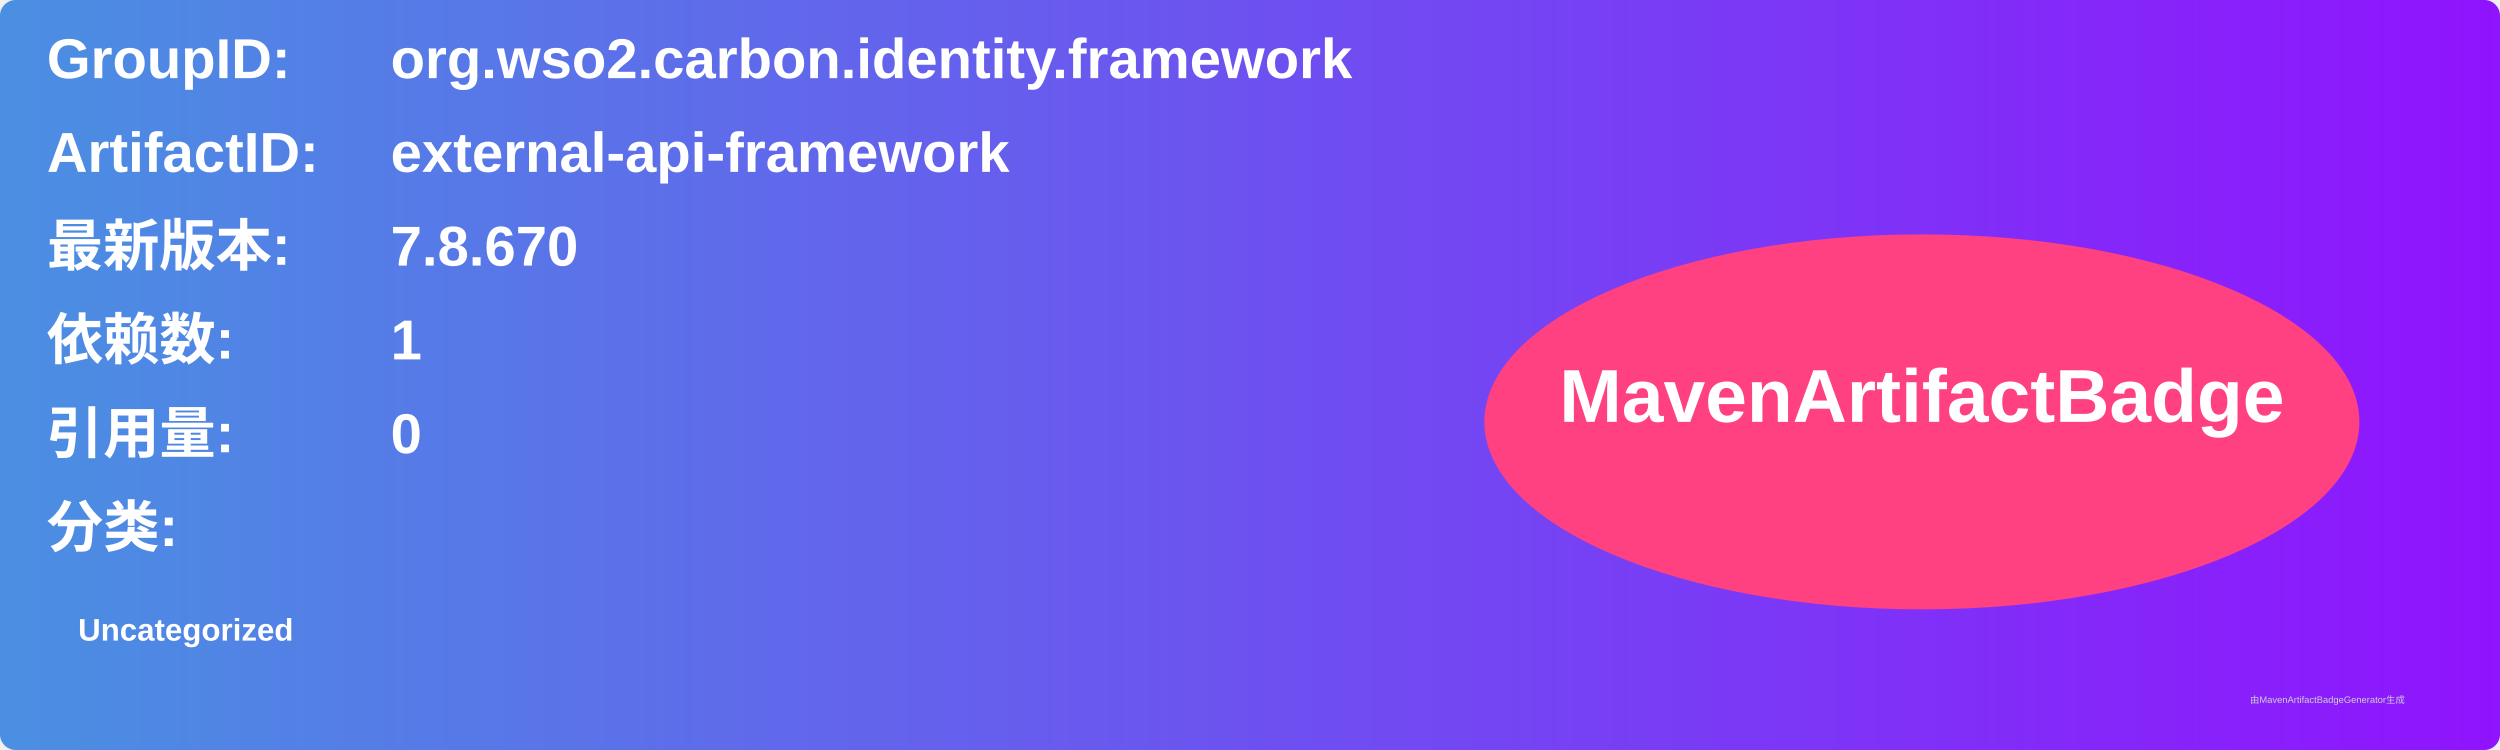
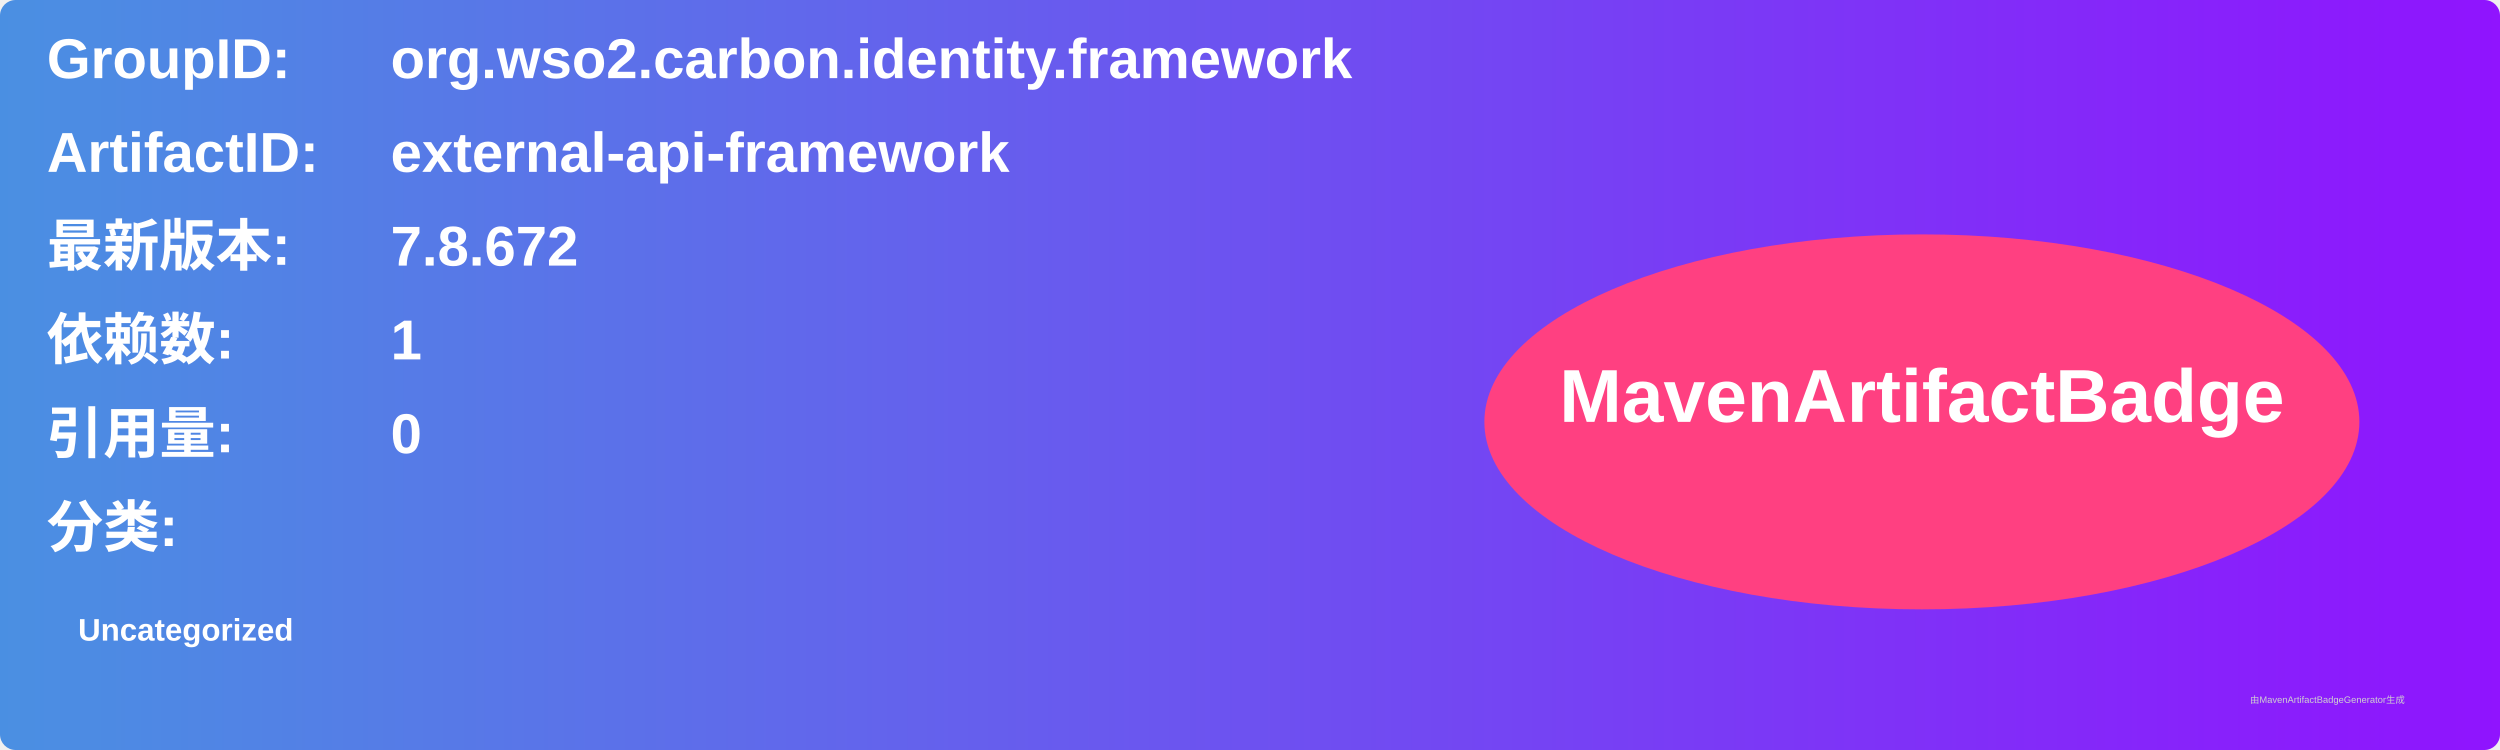
<svg xmlns="http://www.w3.org/2000/svg" width="800" height="240" viewBox="0 0 800 240">
  <linearGradient id="grad" x1="0%" y1="0%" x2="100%" y2="0%">
    <stop offset="0%" stop-color="#4a90e2" />
    <stop offset="100%" stop-color="#9013fe" />
  </linearGradient>
  <rect width="100%" height="100%" rx="5" ry="5" fill="url(#grad)" />
  <g transform="translate(15, 15)">
    <text x="0" y="10" font-family="Arial" font-size="18" fill="white" font-weight="bold" width="260">GroupID:</text>
    <text x="110" y="10" font-family="Arial" font-size="18" fill="white" font-weight="bold" width="460">org.wso2.carbon.identity.framework</text>
    <text x="0" y="40" font-family="Arial" font-size="18" fill="white" font-weight="bold" width="260">ArtifactID:</text>
    <text x="110" y="40" font-family="Arial" font-size="18" fill="white" font-weight="bold" width="460">external-api-framework</text>
    <text x="0" y="70" font-family="Arial" font-size="18" fill="white" font-weight="bold">最新版本:</text>
    <text x="110" y="70" font-family="Arial" font-size="18" fill="white" font-weight="bold">
-       <tspan font-weight="bold">7.8.670</tspan>
+       <tspan font-weight="bold">7.8.672</tspan>
    </text>
    <text x="0" y="100" font-family="Arial" font-size="18" fill="white" font-weight="bold">依赖数: </text>
    <text x="110" y="100" font-family="Arial" font-size="18" fill="white">
      <tspan font-weight="bold">1</tspan>
    </text>
    <text x="0" y="130" font-family="Arial" font-size="18" fill="white" font-weight="bold">引用量: </text>
    <text x="110" y="130" font-family="Arial" font-size="18" fill="white">
      <tspan font-weight="bold">0</tspan>
    </text>
    <text x="0" y="160" font-family="Arial" font-size="18" fill="white" font-weight="bold">分类:</text>
    <text x="10" y="190" font-family="Arial" font-size="10" fill="white">
      <tspan font-weight="bold">Uncategorized</tspan>
    </text>
    <ellipse cx="600" cy="120" rx="140" ry="60" fill="#ff4081" />
    <text x="600" y="120" text-anchor="middle" font-family="Arial" font-size="24" fill="white" font-weight="bold">MavenArtifactBadge</text>
  </g>
  <text x="720" y="225" font-family="Arial" font-size="3" fill="#d0d0d0">由MavenArtifactBadgeGenerator生成</text>
</svg>
